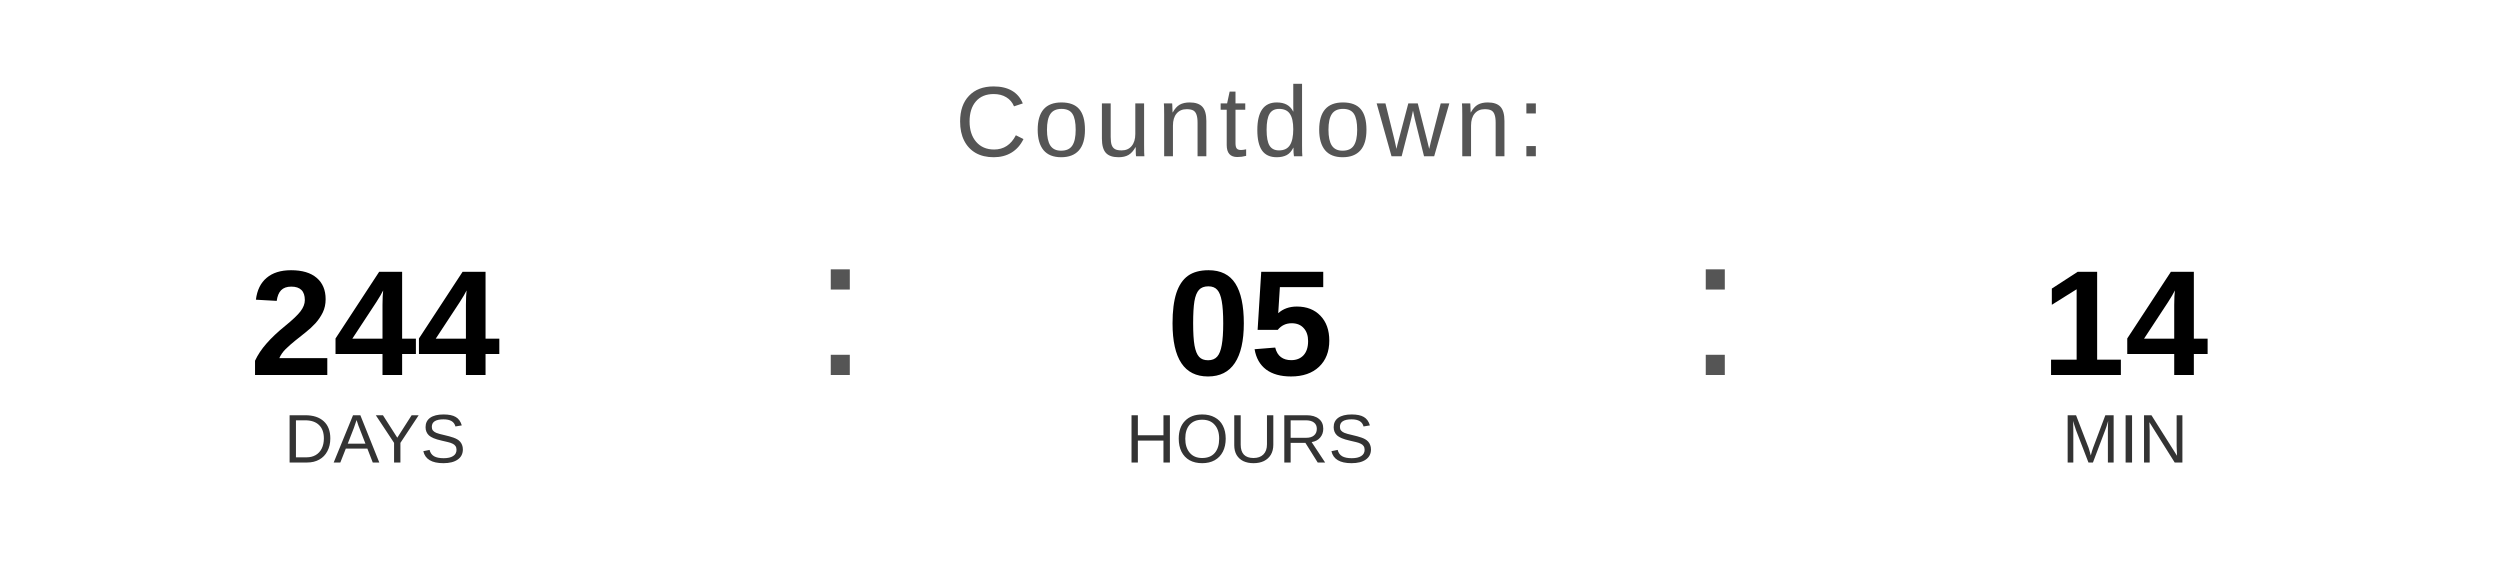
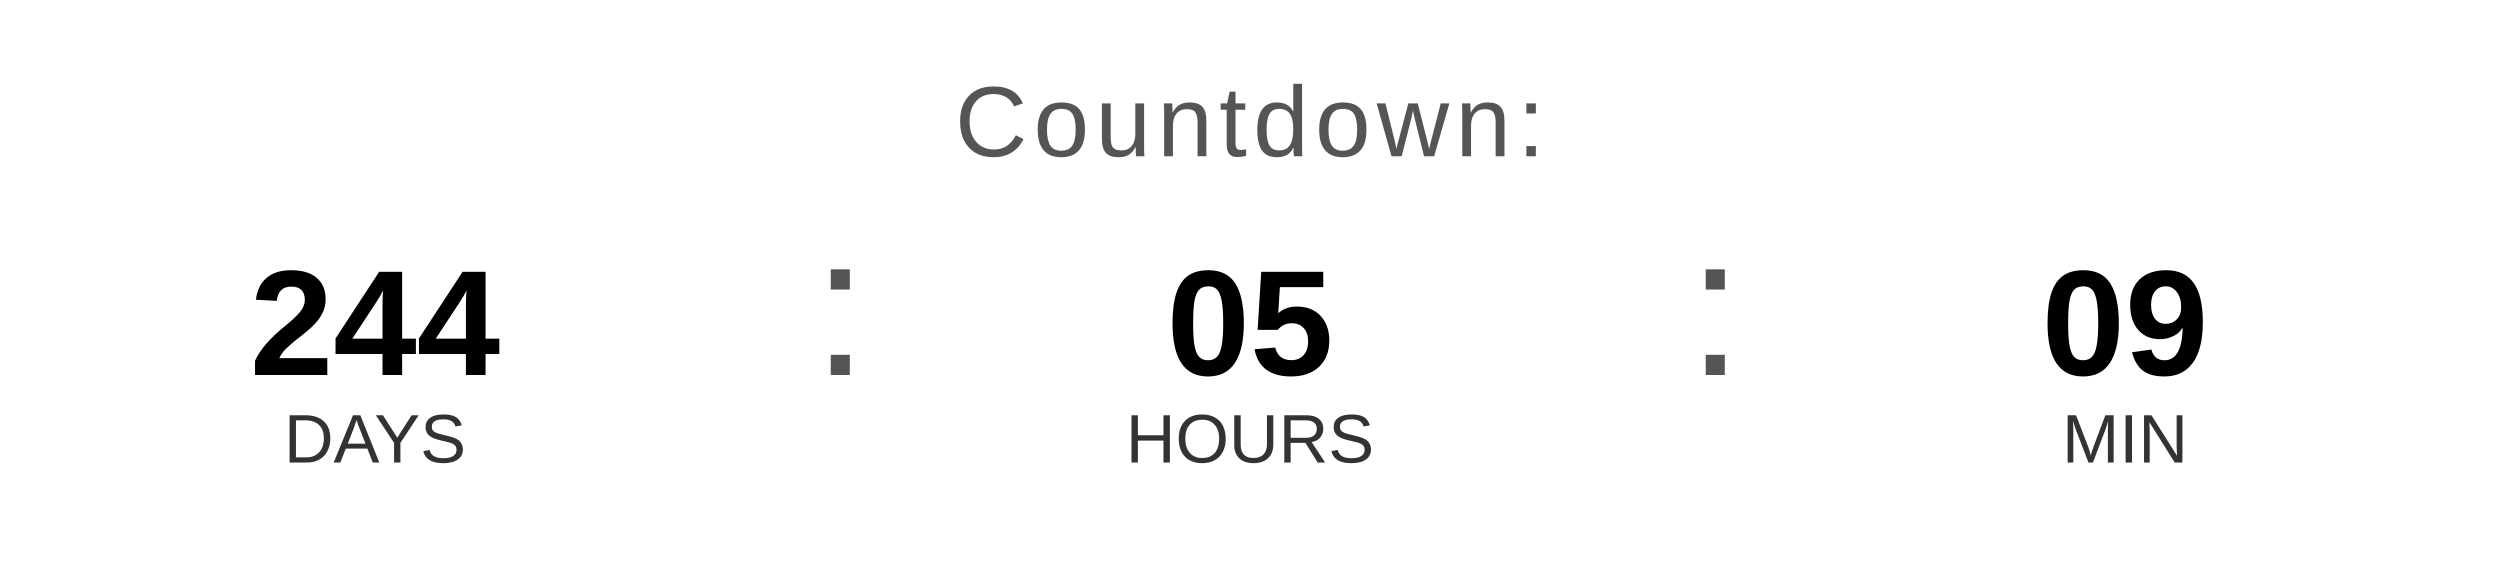
<svg xmlns="http://www.w3.org/2000/svg" width="400" height="90" viewBox="0 0 400 90">
  <text x="200" y="25" font-family="Arial, Helvetica, sans-serif" font-size="16" fill="#555555" text-anchor="middle" letter-spacing="1">
    Countdown:
  </text>
  <text x="60" y="60" font-family="Arial, Helvetica, sans-serif" font-size="24" font-weight="bold" fill="#000000" text-anchor="middle">244</text>
  <text x="60" y="74" font-family="Arial, Helvetica, sans-serif" font-size="11" fill="#333333" text-anchor="middle">DAYS</text>
  <text x="130" y="60" font-family="Arial, sans-serif" font-size="32" fill="#555555">:</text>
  <text x="200" y="60" font-family="Arial, Helvetica, sans-serif" font-size="24" font-weight="bold" fill="#000000" text-anchor="middle">05</text>
  <text x="200" y="74" font-family="Arial, Helvetica, sans-serif" font-size="11" fill="#333333" text-anchor="middle">HOURS</text>
  <text x="270" y="60" font-family="Arial, sans-serif" font-size="32" fill="#555555">:</text>
-   <text x="340" y="60" font-family="Arial, Helvetica, sans-serif" font-size="24" font-weight="bold" fill="#000000" text-anchor="middle">14</text>
+   <text x="340" y="60" font-family="Arial, Helvetica, sans-serif" font-size="24" font-weight="bold" fill="#000000" text-anchor="middle">09</text>
  <text x="340" y="74" font-family="Arial, Helvetica, sans-serif" font-size="11" fill="#333333" text-anchor="middle">MIN</text>
</svg>
